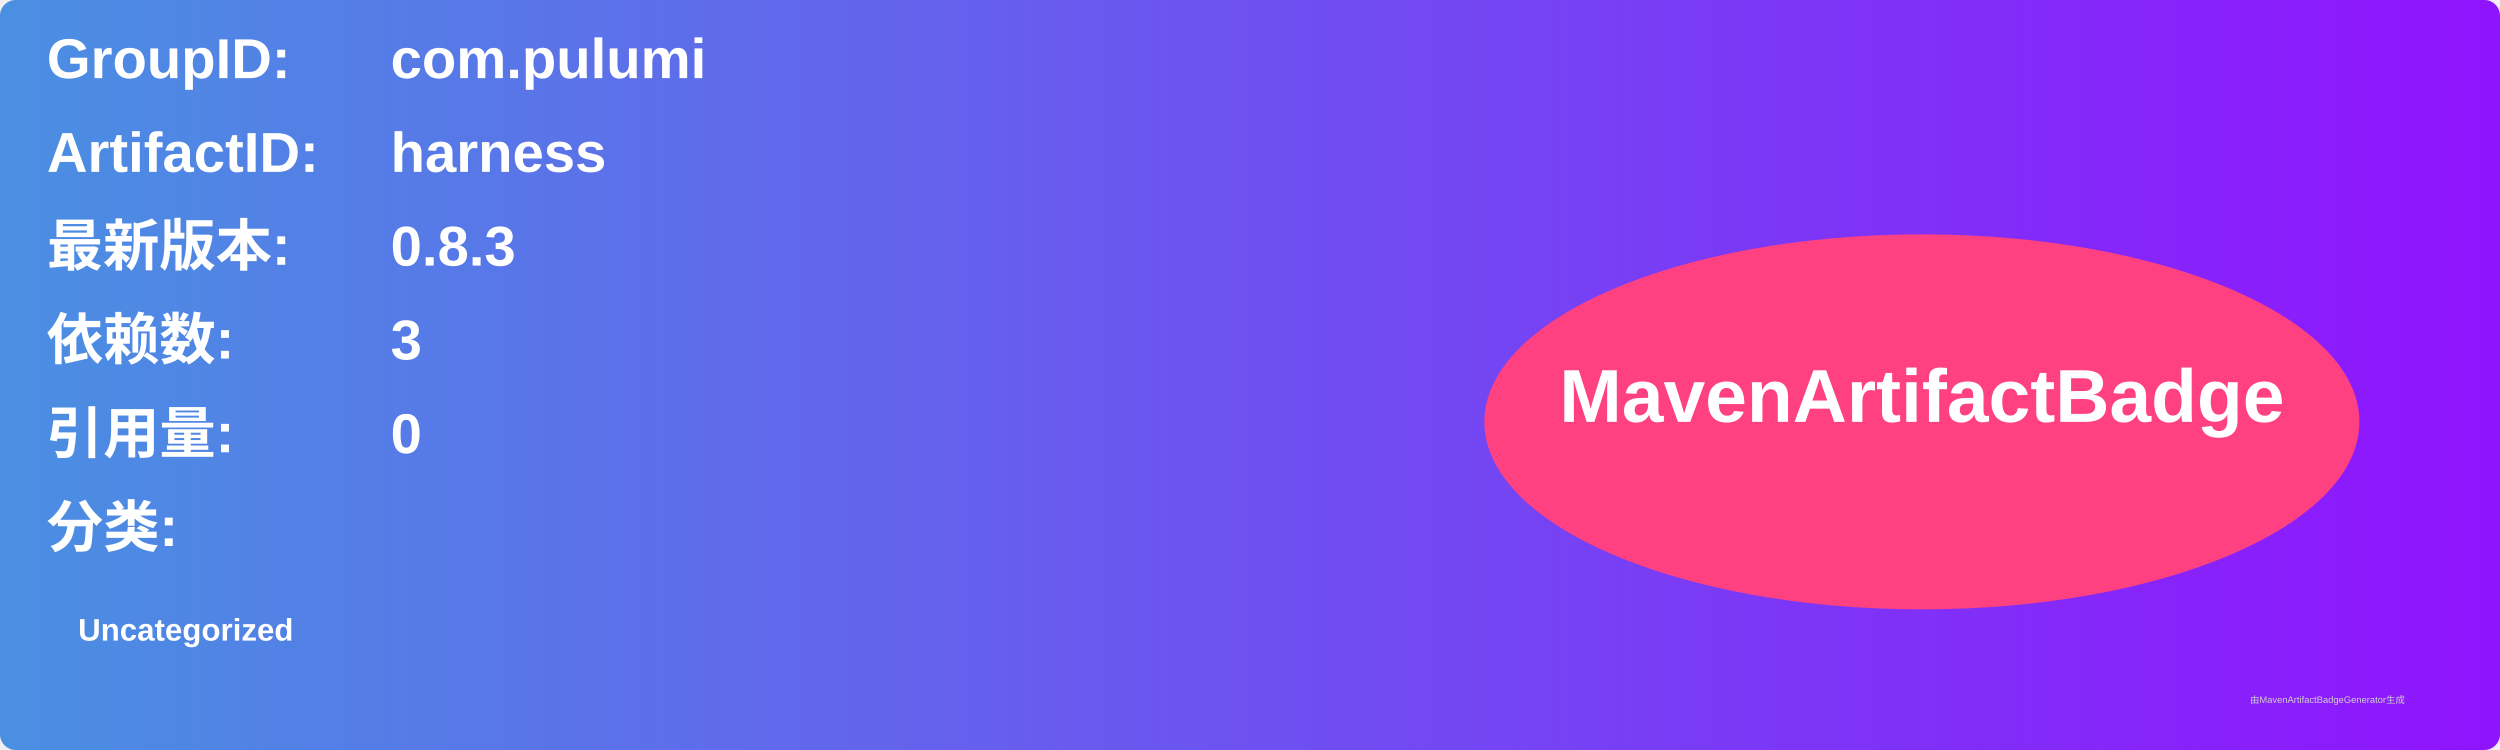
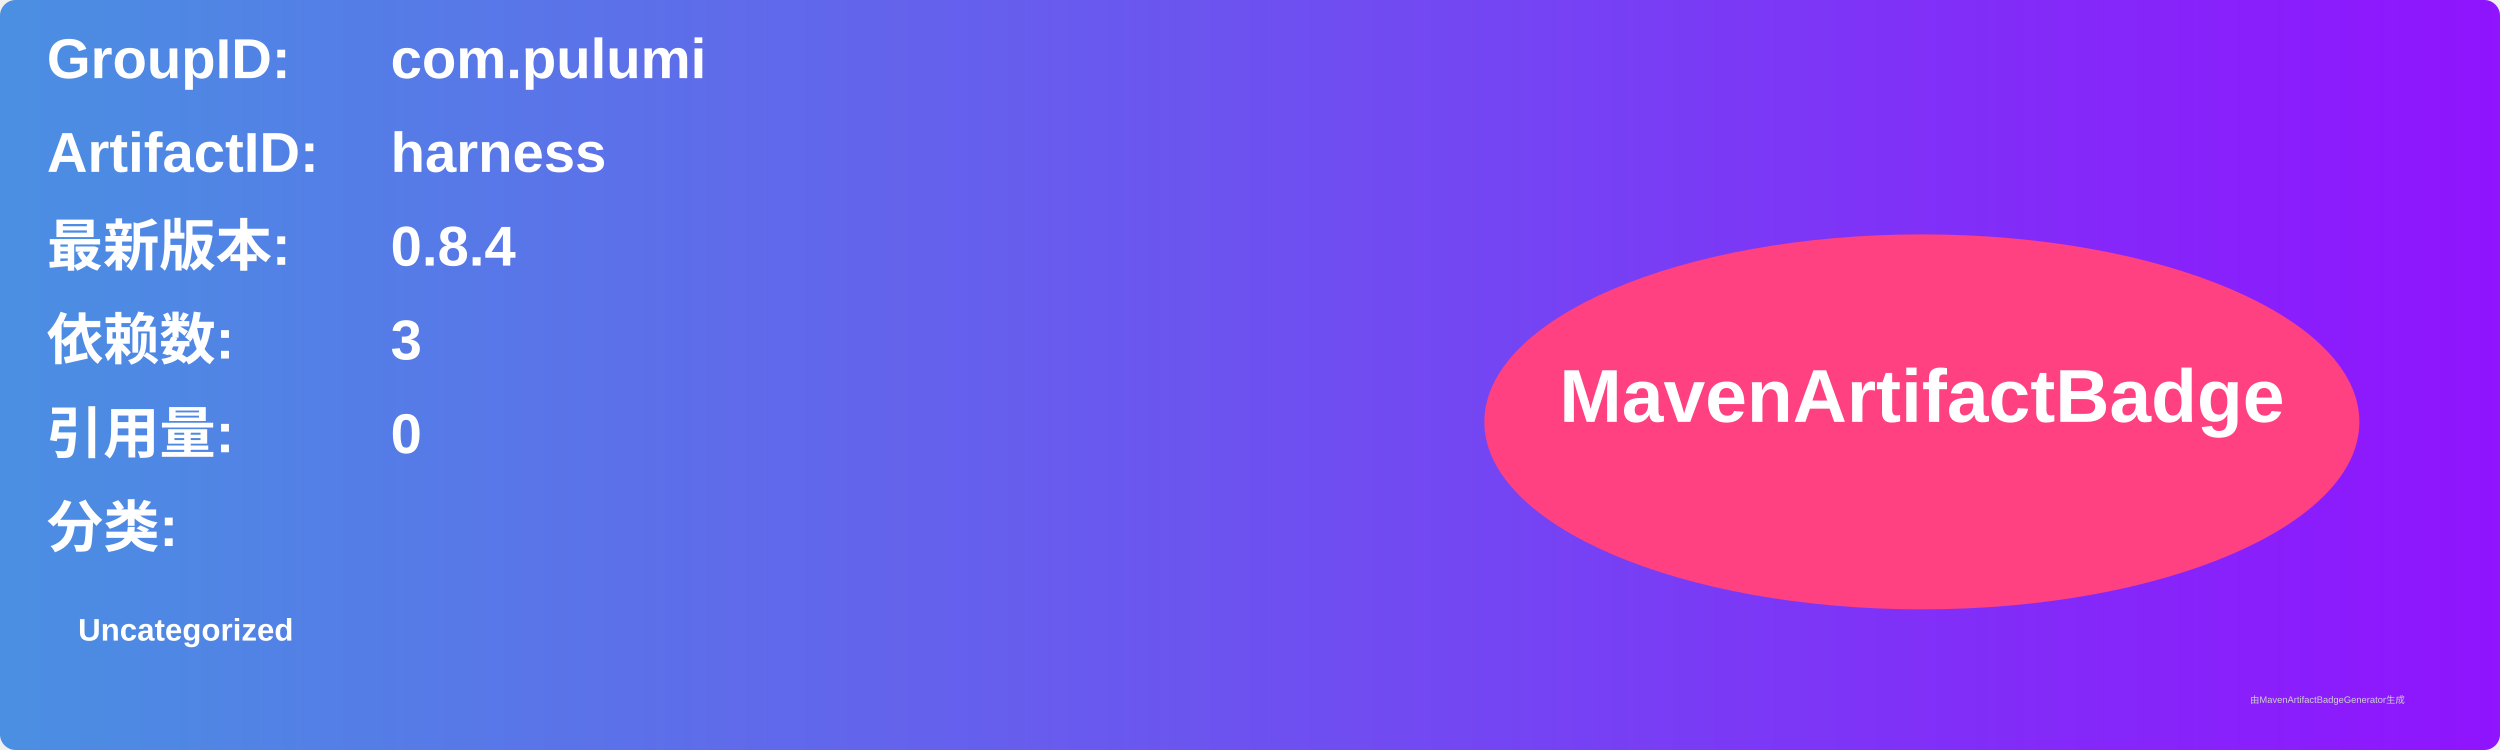
<svg xmlns="http://www.w3.org/2000/svg" width="800" height="240" viewBox="0 0 800 240">
  <linearGradient id="grad" x1="0%" y1="0%" x2="100%" y2="0%">
    <stop offset="0%" stop-color="#4a90e2" />
    <stop offset="100%" stop-color="#9013fe" />
  </linearGradient>
  <rect width="100%" height="100%" rx="5" ry="5" fill="url(#grad)" />
  <g transform="translate(15, 15)">
    <text x="0" y="10" font-family="Arial" font-size="18" fill="white" font-weight="bold" width="260">GroupID:</text>
    <text x="110" y="10" font-family="Arial" font-size="18" fill="white" font-weight="bold" width="460">com.pulumi</text>
    <text x="0" y="40" font-family="Arial" font-size="18" fill="white" font-weight="bold" width="260">ArtifactID:</text>
    <text x="110" y="40" font-family="Arial" font-size="18" fill="white" font-weight="bold" width="460">harness</text>
    <text x="0" y="70" font-family="Arial" font-size="18" fill="white" font-weight="bold">最新版本:</text>
    <text x="110" y="70" font-family="Arial" font-size="18" fill="white" font-weight="bold">
-       <tspan font-weight="bold">0.8.3</tspan>
+       <tspan font-weight="bold">0.8.4</tspan>
    </text>
    <text x="0" y="100" font-family="Arial" font-size="18" fill="white" font-weight="bold">依赖数: </text>
    <text x="110" y="100" font-family="Arial" font-size="18" fill="white">
      <tspan font-weight="bold">3</tspan>
    </text>
    <text x="0" y="130" font-family="Arial" font-size="18" fill="white" font-weight="bold">引用量: </text>
    <text x="110" y="130" font-family="Arial" font-size="18" fill="white">
      <tspan font-weight="bold">0</tspan>
    </text>
    <text x="0" y="160" font-family="Arial" font-size="18" fill="white" font-weight="bold">分类:</text>
    <text x="10" y="190" font-family="Arial" font-size="10" fill="white">
      <tspan font-weight="bold">Uncategorized</tspan>
    </text>
    <ellipse cx="600" cy="120" rx="140" ry="60" fill="#ff4081" />
    <text x="600" y="120" text-anchor="middle" font-family="Arial" font-size="24" fill="white" font-weight="bold">MavenArtifactBadge</text>
  </g>
  <text x="720" y="225" font-family="Arial" font-size="3" fill="#d0d0d0">由MavenArtifactBadgeGenerator生成</text>
</svg>
